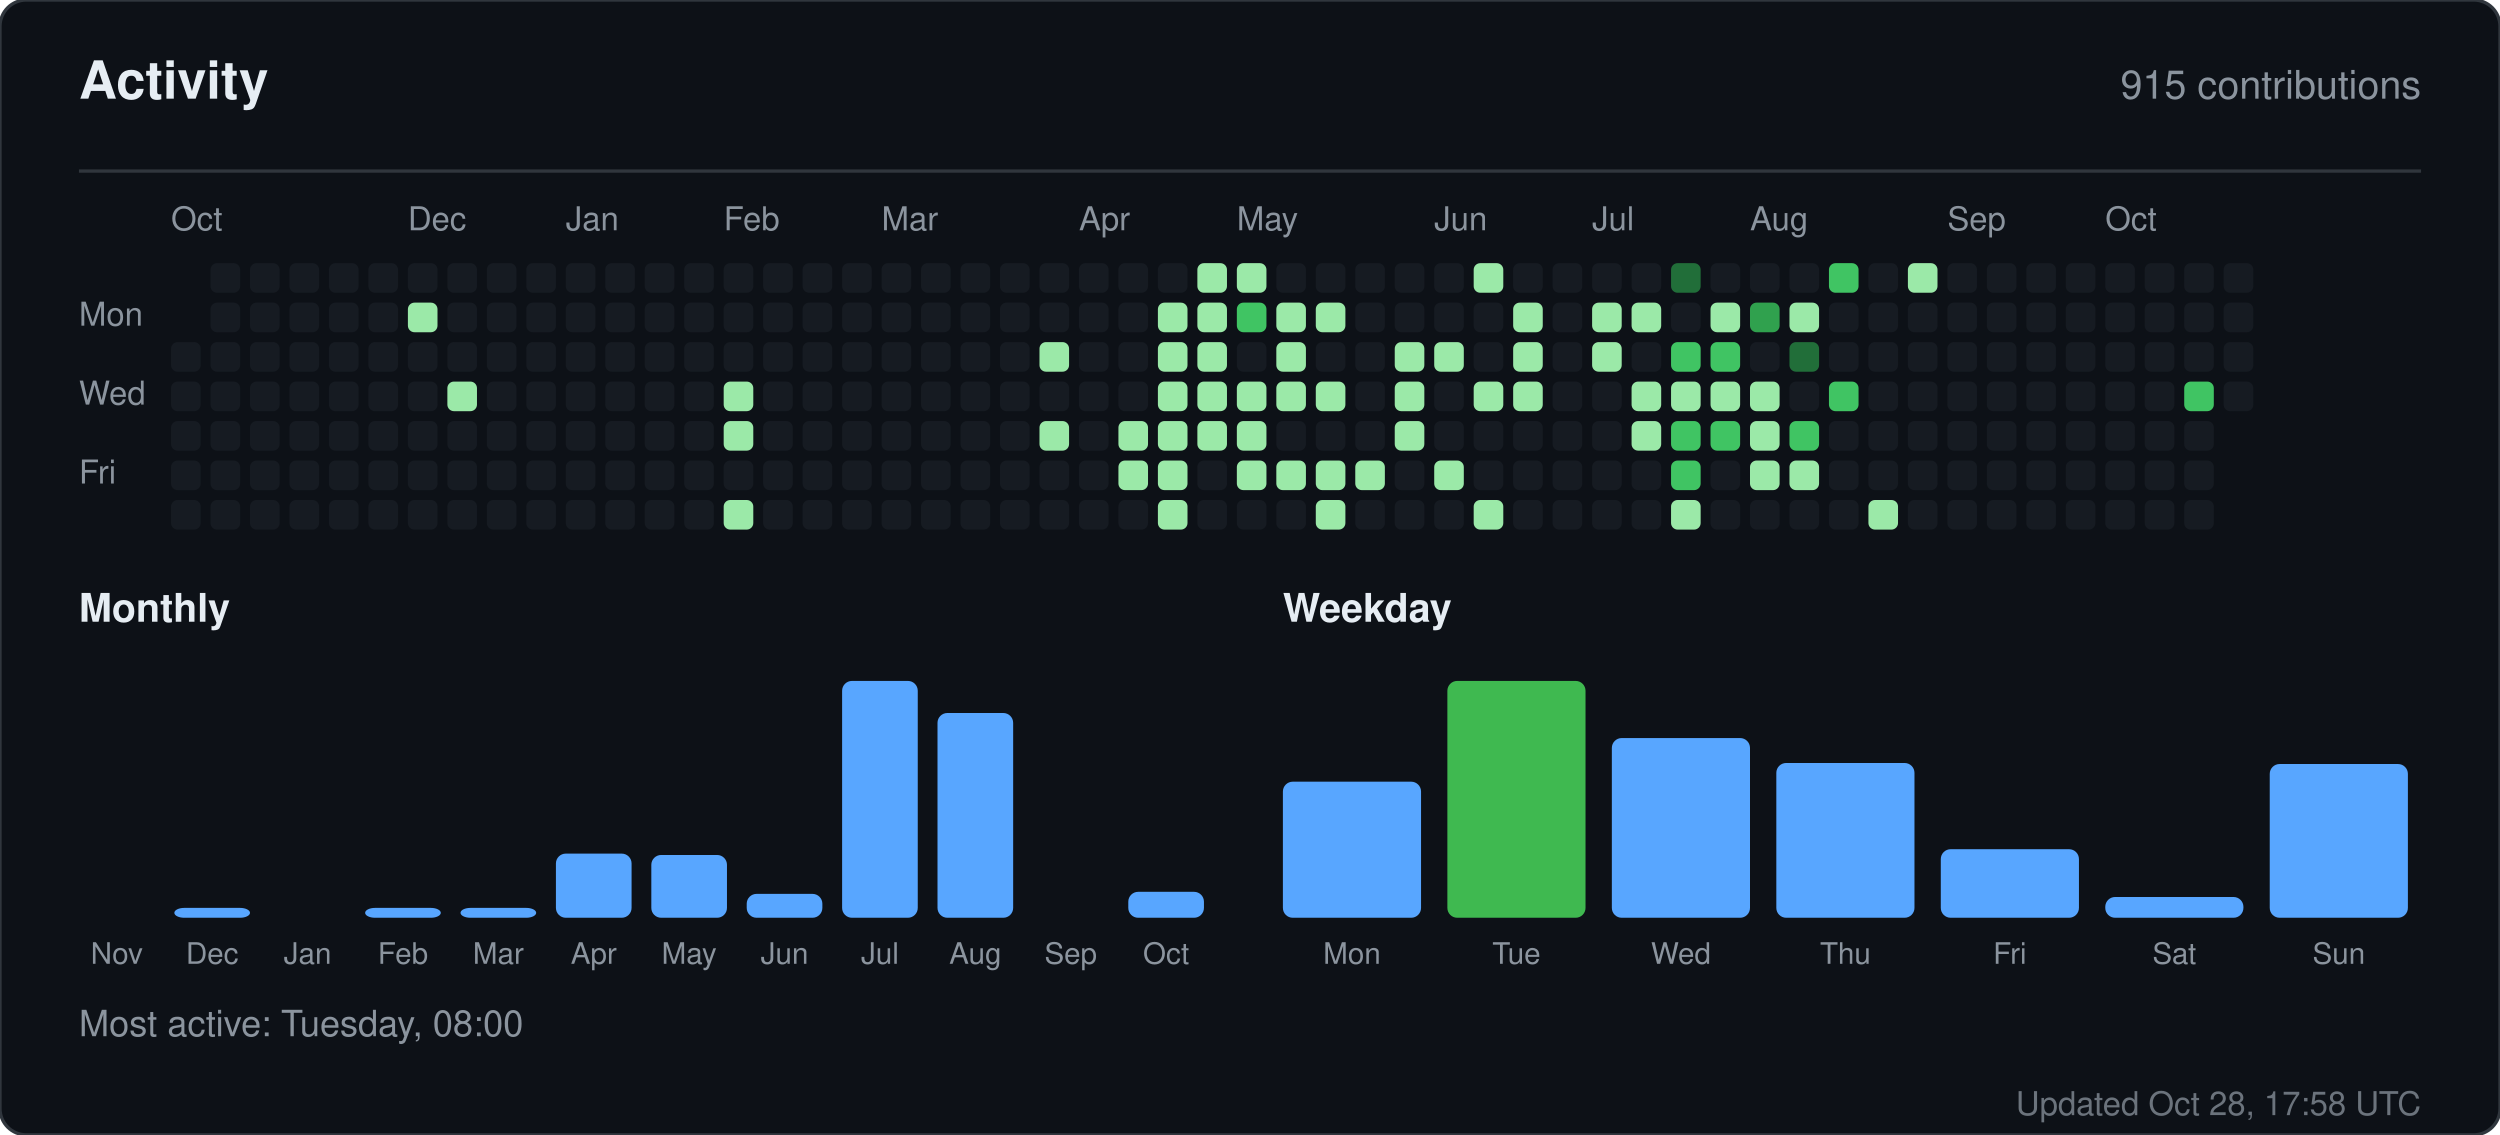
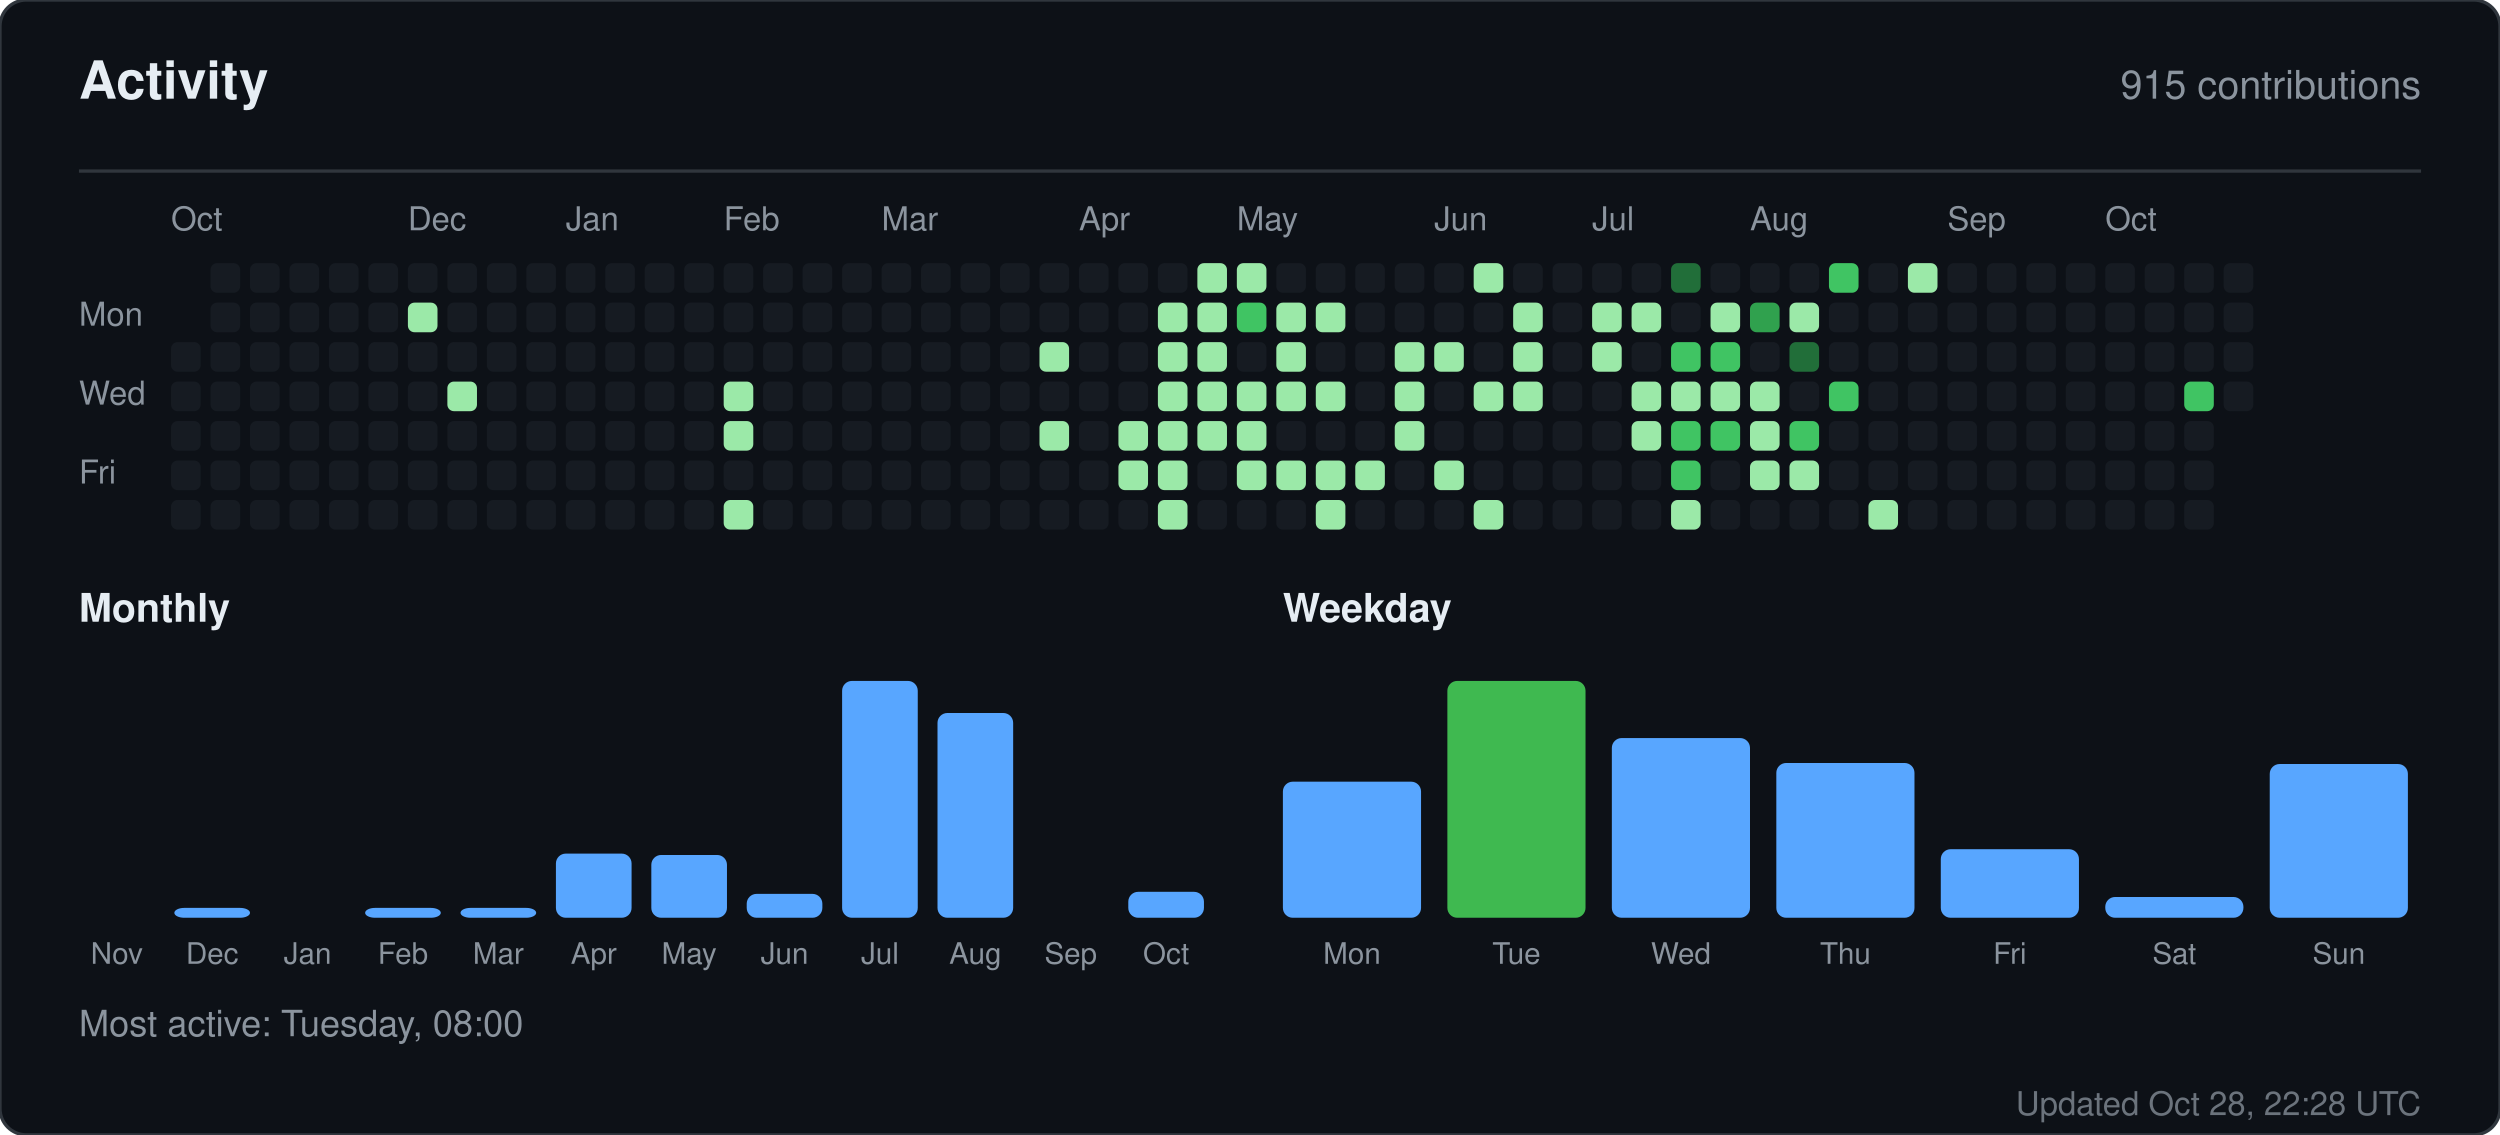
<svg xmlns="http://www.w3.org/2000/svg" width="760" height="345" viewBox="0 0 760 345" role="img" aria-label="Activity for sandiirawan12">
  <rect width="760" height="345" rx="8" fill="#0d1117" stroke="#30363d" />
  <g font-family="-apple-system, BlinkMacSystemFont, Segoe UI, Helvetica, Arial, sans-serif">
    <text x="24" y="30" fill="#e6edf3" font-size="16" font-weight="700">Activity</text>
    <text x="736" y="30" fill="#8b949e" font-size="12" text-anchor="end">915 contributions</text>
    <line x1="24" y1="52" x2="736" y2="52" stroke="#30363d" />
    <text x="52" y="70" fill="#8b949e" font-size="10">Oct</text>
    <text x="124" y="70" fill="#8b949e" font-size="10">Dec</text>
    <text x="172" y="70" fill="#8b949e" font-size="10">Jan</text>
    <text x="220" y="70" fill="#8b949e" font-size="10">Feb</text>
    <text x="268" y="70" fill="#8b949e" font-size="10">Mar</text>
    <text x="328" y="70" fill="#8b949e" font-size="10">Apr</text>
    <text x="376" y="70" fill="#8b949e" font-size="10">May</text>
    <text x="436" y="70" fill="#8b949e" font-size="10">Jun</text>
    <text x="484" y="70" fill="#8b949e" font-size="10">Jul</text>
    <text x="532" y="70" fill="#8b949e" font-size="10">Aug</text>
    <text x="592" y="70" fill="#8b949e" font-size="10">Sep</text>
    <text x="640" y="70" fill="#8b949e" font-size="10">Oct</text>
    <text x="24" y="99" fill="#8b949e" font-size="10">Mon</text>
    <text x="24" y="123" fill="#8b949e" font-size="10">Wed</text>
    <text x="24" y="147" fill="#8b949e" font-size="10">Fri</text>
    <rect x="52" y="104" width="9" height="9" rx="2" fill="#161b22" />
    <rect x="52" y="116" width="9" height="9" rx="2" fill="#161b22" />
    <rect x="52" y="128" width="9" height="9" rx="2" fill="#161b22" />
    <rect x="52" y="140" width="9" height="9" rx="2" fill="#161b22" />
    <rect x="52" y="152" width="9" height="9" rx="2" fill="#161b22" />
    <rect x="64" y="80" width="9" height="9" rx="2" fill="#161b22" />
    <rect x="64" y="92" width="9" height="9" rx="2" fill="#161b22" />
    <rect x="64" y="104" width="9" height="9" rx="2" fill="#161b22" />
    <rect x="64" y="116" width="9" height="9" rx="2" fill="#161b22" />
    <rect x="64" y="128" width="9" height="9" rx="2" fill="#161b22" />
    <rect x="64" y="140" width="9" height="9" rx="2" fill="#161b22" />
    <rect x="64" y="152" width="9" height="9" rx="2" fill="#161b22" />
    <rect x="76" y="80" width="9" height="9" rx="2" fill="#161b22" />
    <rect x="76" y="92" width="9" height="9" rx="2" fill="#161b22" />
    <rect x="76" y="104" width="9" height="9" rx="2" fill="#161b22" />
    <rect x="76" y="116" width="9" height="9" rx="2" fill="#161b22" />
    <rect x="76" y="128" width="9" height="9" rx="2" fill="#161b22" />
    <rect x="76" y="140" width="9" height="9" rx="2" fill="#161b22" />
    <rect x="76" y="152" width="9" height="9" rx="2" fill="#161b22" />
    <rect x="88" y="80" width="9" height="9" rx="2" fill="#161b22" />
    <rect x="88" y="92" width="9" height="9" rx="2" fill="#161b22" />
    <rect x="88" y="104" width="9" height="9" rx="2" fill="#161b22" />
    <rect x="88" y="116" width="9" height="9" rx="2" fill="#161b22" />
    <rect x="88" y="128" width="9" height="9" rx="2" fill="#161b22" />
    <rect x="88" y="140" width="9" height="9" rx="2" fill="#161b22" />
    <rect x="88" y="152" width="9" height="9" rx="2" fill="#161b22" />
    <rect x="100" y="80" width="9" height="9" rx="2" fill="#161b22" />
    <rect x="100" y="92" width="9" height="9" rx="2" fill="#161b22" />
    <rect x="100" y="104" width="9" height="9" rx="2" fill="#161b22" />
    <rect x="100" y="116" width="9" height="9" rx="2" fill="#161b22" />
    <rect x="100" y="128" width="9" height="9" rx="2" fill="#161b22" />
    <rect x="100" y="140" width="9" height="9" rx="2" fill="#161b22" />
    <rect x="100" y="152" width="9" height="9" rx="2" fill="#161b22" />
    <rect x="112" y="80" width="9" height="9" rx="2" fill="#161b22" />
    <rect x="112" y="92" width="9" height="9" rx="2" fill="#161b22" />
    <rect x="112" y="104" width="9" height="9" rx="2" fill="#161b22" />
    <rect x="112" y="116" width="9" height="9" rx="2" fill="#161b22" />
    <rect x="112" y="128" width="9" height="9" rx="2" fill="#161b22" />
    <rect x="112" y="140" width="9" height="9" rx="2" fill="#161b22" />
    <rect x="112" y="152" width="9" height="9" rx="2" fill="#161b22" />
    <rect x="124" y="80" width="9" height="9" rx="2" fill="#161b22" />
    <rect x="124" y="92" width="9" height="9" rx="2" fill="#9be9a8" />
    <rect x="124" y="104" width="9" height="9" rx="2" fill="#161b22" />
    <rect x="124" y="116" width="9" height="9" rx="2" fill="#161b22" />
    <rect x="124" y="128" width="9" height="9" rx="2" fill="#161b22" />
    <rect x="124" y="140" width="9" height="9" rx="2" fill="#161b22" />
    <rect x="124" y="152" width="9" height="9" rx="2" fill="#161b22" />
    <rect x="136" y="80" width="9" height="9" rx="2" fill="#161b22" />
    <rect x="136" y="92" width="9" height="9" rx="2" fill="#161b22" />
    <rect x="136" y="104" width="9" height="9" rx="2" fill="#161b22" />
    <rect x="136" y="116" width="9" height="9" rx="2" fill="#9be9a8" />
    <rect x="136" y="128" width="9" height="9" rx="2" fill="#161b22" />
    <rect x="136" y="140" width="9" height="9" rx="2" fill="#161b22" />
    <rect x="136" y="152" width="9" height="9" rx="2" fill="#161b22" />
    <rect x="148" y="80" width="9" height="9" rx="2" fill="#161b22" />
    <rect x="148" y="92" width="9" height="9" rx="2" fill="#161b22" />
    <rect x="148" y="104" width="9" height="9" rx="2" fill="#161b22" />
    <rect x="148" y="116" width="9" height="9" rx="2" fill="#161b22" />
    <rect x="148" y="128" width="9" height="9" rx="2" fill="#161b22" />
    <rect x="148" y="140" width="9" height="9" rx="2" fill="#161b22" />
    <rect x="148" y="152" width="9" height="9" rx="2" fill="#161b22" />
    <rect x="160" y="80" width="9" height="9" rx="2" fill="#161b22" />
    <rect x="160" y="92" width="9" height="9" rx="2" fill="#161b22" />
    <rect x="160" y="104" width="9" height="9" rx="2" fill="#161b22" />
    <rect x="160" y="116" width="9" height="9" rx="2" fill="#161b22" />
    <rect x="160" y="128" width="9" height="9" rx="2" fill="#161b22" />
    <rect x="160" y="140" width="9" height="9" rx="2" fill="#161b22" />
    <rect x="160" y="152" width="9" height="9" rx="2" fill="#161b22" />
    <rect x="172" y="80" width="9" height="9" rx="2" fill="#161b22" />
    <rect x="172" y="92" width="9" height="9" rx="2" fill="#161b22" />
    <rect x="172" y="104" width="9" height="9" rx="2" fill="#161b22" />
    <rect x="172" y="116" width="9" height="9" rx="2" fill="#161b22" />
    <rect x="172" y="128" width="9" height="9" rx="2" fill="#161b22" />
    <rect x="172" y="140" width="9" height="9" rx="2" fill="#161b22" />
    <rect x="172" y="152" width="9" height="9" rx="2" fill="#161b22" />
    <rect x="184" y="80" width="9" height="9" rx="2" fill="#161b22" />
    <rect x="184" y="92" width="9" height="9" rx="2" fill="#161b22" />
    <rect x="184" y="104" width="9" height="9" rx="2" fill="#161b22" />
    <rect x="184" y="116" width="9" height="9" rx="2" fill="#161b22" />
    <rect x="184" y="128" width="9" height="9" rx="2" fill="#161b22" />
    <rect x="184" y="140" width="9" height="9" rx="2" fill="#161b22" />
    <rect x="184" y="152" width="9" height="9" rx="2" fill="#161b22" />
    <rect x="196" y="80" width="9" height="9" rx="2" fill="#161b22" />
    <rect x="196" y="92" width="9" height="9" rx="2" fill="#161b22" />
    <rect x="196" y="104" width="9" height="9" rx="2" fill="#161b22" />
    <rect x="196" y="116" width="9" height="9" rx="2" fill="#161b22" />
    <rect x="196" y="128" width="9" height="9" rx="2" fill="#161b22" />
    <rect x="196" y="140" width="9" height="9" rx="2" fill="#161b22" />
    <rect x="196" y="152" width="9" height="9" rx="2" fill="#161b22" />
    <rect x="208" y="80" width="9" height="9" rx="2" fill="#161b22" />
    <rect x="208" y="92" width="9" height="9" rx="2" fill="#161b22" />
    <rect x="208" y="104" width="9" height="9" rx="2" fill="#161b22" />
    <rect x="208" y="116" width="9" height="9" rx="2" fill="#161b22" />
    <rect x="208" y="128" width="9" height="9" rx="2" fill="#161b22" />
    <rect x="208" y="140" width="9" height="9" rx="2" fill="#161b22" />
    <rect x="208" y="152" width="9" height="9" rx="2" fill="#161b22" />
    <rect x="220" y="80" width="9" height="9" rx="2" fill="#161b22" />
    <rect x="220" y="92" width="9" height="9" rx="2" fill="#161b22" />
    <rect x="220" y="104" width="9" height="9" rx="2" fill="#161b22" />
    <rect x="220" y="116" width="9" height="9" rx="2" fill="#9be9a8" />
    <rect x="220" y="128" width="9" height="9" rx="2" fill="#9be9a8" />
    <rect x="220" y="140" width="9" height="9" rx="2" fill="#161b22" />
    <rect x="220" y="152" width="9" height="9" rx="2" fill="#9be9a8" />
    <rect x="232" y="80" width="9" height="9" rx="2" fill="#161b22" />
    <rect x="232" y="92" width="9" height="9" rx="2" fill="#161b22" />
    <rect x="232" y="104" width="9" height="9" rx="2" fill="#161b22" />
    <rect x="232" y="116" width="9" height="9" rx="2" fill="#161b22" />
    <rect x="232" y="128" width="9" height="9" rx="2" fill="#161b22" />
    <rect x="232" y="140" width="9" height="9" rx="2" fill="#161b22" />
    <rect x="232" y="152" width="9" height="9" rx="2" fill="#161b22" />
    <rect x="244" y="80" width="9" height="9" rx="2" fill="#161b22" />
    <rect x="244" y="92" width="9" height="9" rx="2" fill="#161b22" />
    <rect x="244" y="104" width="9" height="9" rx="2" fill="#161b22" />
    <rect x="244" y="116" width="9" height="9" rx="2" fill="#161b22" />
    <rect x="244" y="128" width="9" height="9" rx="2" fill="#161b22" />
    <rect x="244" y="140" width="9" height="9" rx="2" fill="#161b22" />
    <rect x="244" y="152" width="9" height="9" rx="2" fill="#161b22" />
    <rect x="256" y="80" width="9" height="9" rx="2" fill="#161b22" />
    <rect x="256" y="92" width="9" height="9" rx="2" fill="#161b22" />
    <rect x="256" y="104" width="9" height="9" rx="2" fill="#161b22" />
    <rect x="256" y="116" width="9" height="9" rx="2" fill="#161b22" />
    <rect x="256" y="128" width="9" height="9" rx="2" fill="#161b22" />
    <rect x="256" y="140" width="9" height="9" rx="2" fill="#161b22" />
    <rect x="256" y="152" width="9" height="9" rx="2" fill="#161b22" />
    <rect x="268" y="80" width="9" height="9" rx="2" fill="#161b22" />
    <rect x="268" y="92" width="9" height="9" rx="2" fill="#161b22" />
    <rect x="268" y="104" width="9" height="9" rx="2" fill="#161b22" />
    <rect x="268" y="116" width="9" height="9" rx="2" fill="#161b22" />
    <rect x="268" y="128" width="9" height="9" rx="2" fill="#161b22" />
    <rect x="268" y="140" width="9" height="9" rx="2" fill="#161b22" />
    <rect x="268" y="152" width="9" height="9" rx="2" fill="#161b22" />
    <rect x="280" y="80" width="9" height="9" rx="2" fill="#161b22" />
    <rect x="280" y="92" width="9" height="9" rx="2" fill="#161b22" />
    <rect x="280" y="104" width="9" height="9" rx="2" fill="#161b22" />
    <rect x="280" y="116" width="9" height="9" rx="2" fill="#161b22" />
    <rect x="280" y="128" width="9" height="9" rx="2" fill="#161b22" />
    <rect x="280" y="140" width="9" height="9" rx="2" fill="#161b22" />
    <rect x="280" y="152" width="9" height="9" rx="2" fill="#161b22" />
    <rect x="292" y="80" width="9" height="9" rx="2" fill="#161b22" />
    <rect x="292" y="92" width="9" height="9" rx="2" fill="#161b22" />
    <rect x="292" y="104" width="9" height="9" rx="2" fill="#161b22" />
    <rect x="292" y="116" width="9" height="9" rx="2" fill="#161b22" />
    <rect x="292" y="128" width="9" height="9" rx="2" fill="#161b22" />
    <rect x="292" y="140" width="9" height="9" rx="2" fill="#161b22" />
    <rect x="292" y="152" width="9" height="9" rx="2" fill="#161b22" />
    <rect x="304" y="80" width="9" height="9" rx="2" fill="#161b22" />
    <rect x="304" y="92" width="9" height="9" rx="2" fill="#161b22" />
    <rect x="304" y="104" width="9" height="9" rx="2" fill="#161b22" />
    <rect x="304" y="116" width="9" height="9" rx="2" fill="#161b22" />
    <rect x="304" y="128" width="9" height="9" rx="2" fill="#161b22" />
    <rect x="304" y="140" width="9" height="9" rx="2" fill="#161b22" />
    <rect x="304" y="152" width="9" height="9" rx="2" fill="#161b22" />
    <rect x="316" y="80" width="9" height="9" rx="2" fill="#161b22" />
    <rect x="316" y="92" width="9" height="9" rx="2" fill="#161b22" />
    <rect x="316" y="104" width="9" height="9" rx="2" fill="#9be9a8" />
    <rect x="316" y="116" width="9" height="9" rx="2" fill="#161b22" />
    <rect x="316" y="128" width="9" height="9" rx="2" fill="#9be9a8" />
    <rect x="316" y="140" width="9" height="9" rx="2" fill="#161b22" />
    <rect x="316" y="152" width="9" height="9" rx="2" fill="#161b22" />
    <rect x="328" y="80" width="9" height="9" rx="2" fill="#161b22" />
    <rect x="328" y="92" width="9" height="9" rx="2" fill="#161b22" />
    <rect x="328" y="104" width="9" height="9" rx="2" fill="#161b22" />
    <rect x="328" y="116" width="9" height="9" rx="2" fill="#161b22" />
    <rect x="328" y="128" width="9" height="9" rx="2" fill="#161b22" />
    <rect x="328" y="140" width="9" height="9" rx="2" fill="#161b22" />
    <rect x="328" y="152" width="9" height="9" rx="2" fill="#161b22" />
    <rect x="340" y="80" width="9" height="9" rx="2" fill="#161b22" />
    <rect x="340" y="92" width="9" height="9" rx="2" fill="#161b22" />
    <rect x="340" y="104" width="9" height="9" rx="2" fill="#161b22" />
    <rect x="340" y="116" width="9" height="9" rx="2" fill="#161b22" />
    <rect x="340" y="128" width="9" height="9" rx="2" fill="#9be9a8" />
    <rect x="340" y="140" width="9" height="9" rx="2" fill="#9be9a8" />
    <rect x="340" y="152" width="9" height="9" rx="2" fill="#161b22" />
    <rect x="352" y="80" width="9" height="9" rx="2" fill="#161b22" />
    <rect x="352" y="92" width="9" height="9" rx="2" fill="#9be9a8" />
    <rect x="352" y="104" width="9" height="9" rx="2" fill="#9be9a8" />
    <rect x="352" y="116" width="9" height="9" rx="2" fill="#9be9a8" />
    <rect x="352" y="128" width="9" height="9" rx="2" fill="#9be9a8" />
    <rect x="352" y="140" width="9" height="9" rx="2" fill="#9be9a8" />
    <rect x="352" y="152" width="9" height="9" rx="2" fill="#9be9a8" />
    <rect x="364" y="80" width="9" height="9" rx="2" fill="#9be9a8" />
    <rect x="364" y="92" width="9" height="9" rx="2" fill="#9be9a8" />
    <rect x="364" y="104" width="9" height="9" rx="2" fill="#9be9a8" />
    <rect x="364" y="116" width="9" height="9" rx="2" fill="#9be9a8" />
    <rect x="364" y="128" width="9" height="9" rx="2" fill="#9be9a8" />
    <rect x="364" y="140" width="9" height="9" rx="2" fill="#161b22" />
    <rect x="364" y="152" width="9" height="9" rx="2" fill="#161b22" />
    <rect x="376" y="80" width="9" height="9" rx="2" fill="#9be9a8" />
    <rect x="376" y="92" width="9" height="9" rx="2" fill="#40c463" />
    <rect x="376" y="104" width="9" height="9" rx="2" fill="#161b22" />
    <rect x="376" y="116" width="9" height="9" rx="2" fill="#9be9a8" />
    <rect x="376" y="128" width="9" height="9" rx="2" fill="#9be9a8" />
    <rect x="376" y="140" width="9" height="9" rx="2" fill="#9be9a8" />
    <rect x="376" y="152" width="9" height="9" rx="2" fill="#161b22" />
    <rect x="388" y="80" width="9" height="9" rx="2" fill="#161b22" />
    <rect x="388" y="92" width="9" height="9" rx="2" fill="#9be9a8" />
    <rect x="388" y="104" width="9" height="9" rx="2" fill="#9be9a8" />
    <rect x="388" y="116" width="9" height="9" rx="2" fill="#9be9a8" />
    <rect x="388" y="128" width="9" height="9" rx="2" fill="#161b22" />
    <rect x="388" y="140" width="9" height="9" rx="2" fill="#9be9a8" />
    <rect x="388" y="152" width="9" height="9" rx="2" fill="#161b22" />
    <rect x="400" y="80" width="9" height="9" rx="2" fill="#161b22" />
    <rect x="400" y="92" width="9" height="9" rx="2" fill="#9be9a8" />
    <rect x="400" y="104" width="9" height="9" rx="2" fill="#161b22" />
    <rect x="400" y="116" width="9" height="9" rx="2" fill="#9be9a8" />
    <rect x="400" y="128" width="9" height="9" rx="2" fill="#161b22" />
    <rect x="400" y="140" width="9" height="9" rx="2" fill="#9be9a8" />
    <rect x="400" y="152" width="9" height="9" rx="2" fill="#9be9a8" />
    <rect x="412" y="80" width="9" height="9" rx="2" fill="#161b22" />
    <rect x="412" y="92" width="9" height="9" rx="2" fill="#161b22" />
    <rect x="412" y="104" width="9" height="9" rx="2" fill="#161b22" />
    <rect x="412" y="116" width="9" height="9" rx="2" fill="#161b22" />
    <rect x="412" y="128" width="9" height="9" rx="2" fill="#161b22" />
    <rect x="412" y="140" width="9" height="9" rx="2" fill="#9be9a8" />
    <rect x="412" y="152" width="9" height="9" rx="2" fill="#161b22" />
    <rect x="424" y="80" width="9" height="9" rx="2" fill="#161b22" />
    <rect x="424" y="92" width="9" height="9" rx="2" fill="#161b22" />
    <rect x="424" y="104" width="9" height="9" rx="2" fill="#9be9a8" />
    <rect x="424" y="116" width="9" height="9" rx="2" fill="#9be9a8" />
    <rect x="424" y="128" width="9" height="9" rx="2" fill="#9be9a8" />
    <rect x="424" y="140" width="9" height="9" rx="2" fill="#161b22" />
    <rect x="424" y="152" width="9" height="9" rx="2" fill="#161b22" />
    <rect x="436" y="80" width="9" height="9" rx="2" fill="#161b22" />
    <rect x="436" y="92" width="9" height="9" rx="2" fill="#161b22" />
    <rect x="436" y="104" width="9" height="9" rx="2" fill="#9be9a8" />
    <rect x="436" y="116" width="9" height="9" rx="2" fill="#161b22" />
    <rect x="436" y="128" width="9" height="9" rx="2" fill="#161b22" />
    <rect x="436" y="140" width="9" height="9" rx="2" fill="#9be9a8" />
    <rect x="436" y="152" width="9" height="9" rx="2" fill="#161b22" />
    <rect x="448" y="80" width="9" height="9" rx="2" fill="#9be9a8" />
    <rect x="448" y="92" width="9" height="9" rx="2" fill="#161b22" />
    <rect x="448" y="104" width="9" height="9" rx="2" fill="#161b22" />
    <rect x="448" y="116" width="9" height="9" rx="2" fill="#9be9a8" />
    <rect x="448" y="128" width="9" height="9" rx="2" fill="#161b22" />
    <rect x="448" y="140" width="9" height="9" rx="2" fill="#161b22" />
    <rect x="448" y="152" width="9" height="9" rx="2" fill="#9be9a8" />
    <rect x="460" y="80" width="9" height="9" rx="2" fill="#161b22" />
    <rect x="460" y="92" width="9" height="9" rx="2" fill="#9be9a8" />
    <rect x="460" y="104" width="9" height="9" rx="2" fill="#9be9a8" />
    <rect x="460" y="116" width="9" height="9" rx="2" fill="#9be9a8" />
    <rect x="460" y="128" width="9" height="9" rx="2" fill="#161b22" />
    <rect x="460" y="140" width="9" height="9" rx="2" fill="#161b22" />
    <rect x="460" y="152" width="9" height="9" rx="2" fill="#161b22" />
    <rect x="472" y="80" width="9" height="9" rx="2" fill="#161b22" />
    <rect x="472" y="92" width="9" height="9" rx="2" fill="#161b22" />
    <rect x="472" y="104" width="9" height="9" rx="2" fill="#161b22" />
    <rect x="472" y="116" width="9" height="9" rx="2" fill="#161b22" />
    <rect x="472" y="128" width="9" height="9" rx="2" fill="#161b22" />
    <rect x="472" y="140" width="9" height="9" rx="2" fill="#161b22" />
    <rect x="472" y="152" width="9" height="9" rx="2" fill="#161b22" />
    <rect x="484" y="80" width="9" height="9" rx="2" fill="#161b22" />
    <rect x="484" y="92" width="9" height="9" rx="2" fill="#9be9a8" />
    <rect x="484" y="104" width="9" height="9" rx="2" fill="#9be9a8" />
    <rect x="484" y="116" width="9" height="9" rx="2" fill="#161b22" />
    <rect x="484" y="128" width="9" height="9" rx="2" fill="#161b22" />
    <rect x="484" y="140" width="9" height="9" rx="2" fill="#161b22" />
    <rect x="484" y="152" width="9" height="9" rx="2" fill="#161b22" />
    <rect x="496" y="80" width="9" height="9" rx="2" fill="#161b22" />
    <rect x="496" y="92" width="9" height="9" rx="2" fill="#9be9a8" />
    <rect x="496" y="104" width="9" height="9" rx="2" fill="#161b22" />
    <rect x="496" y="116" width="9" height="9" rx="2" fill="#9be9a8" />
    <rect x="496" y="128" width="9" height="9" rx="2" fill="#9be9a8" />
    <rect x="496" y="140" width="9" height="9" rx="2" fill="#161b22" />
    <rect x="496" y="152" width="9" height="9" rx="2" fill="#161b22" />
    <rect x="508" y="80" width="9" height="9" rx="2" fill="#216e39" />
    <rect x="508" y="92" width="9" height="9" rx="2" fill="#161b22" />
    <rect x="508" y="104" width="9" height="9" rx="2" fill="#40c463" />
    <rect x="508" y="116" width="9" height="9" rx="2" fill="#9be9a8" />
    <rect x="508" y="128" width="9" height="9" rx="2" fill="#40c463" />
    <rect x="508" y="140" width="9" height="9" rx="2" fill="#40c463" />
    <rect x="508" y="152" width="9" height="9" rx="2" fill="#9be9a8" />
    <rect x="520" y="80" width="9" height="9" rx="2" fill="#161b22" />
    <rect x="520" y="92" width="9" height="9" rx="2" fill="#9be9a8" />
    <rect x="520" y="104" width="9" height="9" rx="2" fill="#40c463" />
    <rect x="520" y="116" width="9" height="9" rx="2" fill="#9be9a8" />
    <rect x="520" y="128" width="9" height="9" rx="2" fill="#40c463" />
    <rect x="520" y="140" width="9" height="9" rx="2" fill="#161b22" />
    <rect x="520" y="152" width="9" height="9" rx="2" fill="#161b22" />
    <rect x="532" y="80" width="9" height="9" rx="2" fill="#161b22" />
    <rect x="532" y="92" width="9" height="9" rx="2" fill="#30a14e" />
    <rect x="532" y="104" width="9" height="9" rx="2" fill="#161b22" />
    <rect x="532" y="116" width="9" height="9" rx="2" fill="#9be9a8" />
    <rect x="532" y="128" width="9" height="9" rx="2" fill="#9be9a8" />
    <rect x="532" y="140" width="9" height="9" rx="2" fill="#9be9a8" />
    <rect x="532" y="152" width="9" height="9" rx="2" fill="#161b22" />
    <rect x="544" y="80" width="9" height="9" rx="2" fill="#161b22" />
    <rect x="544" y="92" width="9" height="9" rx="2" fill="#9be9a8" />
    <rect x="544" y="104" width="9" height="9" rx="2" fill="#216e39" />
    <rect x="544" y="116" width="9" height="9" rx="2" fill="#161b22" />
    <rect x="544" y="128" width="9" height="9" rx="2" fill="#40c463" />
    <rect x="544" y="140" width="9" height="9" rx="2" fill="#9be9a8" />
    <rect x="544" y="152" width="9" height="9" rx="2" fill="#161b22" />
    <rect x="556" y="80" width="9" height="9" rx="2" fill="#40c463" />
    <rect x="556" y="92" width="9" height="9" rx="2" fill="#161b22" />
    <rect x="556" y="104" width="9" height="9" rx="2" fill="#161b22" />
    <rect x="556" y="116" width="9" height="9" rx="2" fill="#40c463" />
    <rect x="556" y="128" width="9" height="9" rx="2" fill="#161b22" />
    <rect x="556" y="140" width="9" height="9" rx="2" fill="#161b22" />
    <rect x="556" y="152" width="9" height="9" rx="2" fill="#161b22" />
    <rect x="568" y="80" width="9" height="9" rx="2" fill="#161b22" />
    <rect x="568" y="92" width="9" height="9" rx="2" fill="#161b22" />
    <rect x="568" y="104" width="9" height="9" rx="2" fill="#161b22" />
    <rect x="568" y="116" width="9" height="9" rx="2" fill="#161b22" />
    <rect x="568" y="128" width="9" height="9" rx="2" fill="#161b22" />
    <rect x="568" y="140" width="9" height="9" rx="2" fill="#161b22" />
    <rect x="568" y="152" width="9" height="9" rx="2" fill="#9be9a8" />
    <rect x="580" y="80" width="9" height="9" rx="2" fill="#9be9a8" />
    <rect x="580" y="92" width="9" height="9" rx="2" fill="#161b22" />
    <rect x="580" y="104" width="9" height="9" rx="2" fill="#161b22" />
    <rect x="580" y="116" width="9" height="9" rx="2" fill="#161b22" />
    <rect x="580" y="128" width="9" height="9" rx="2" fill="#161b22" />
    <rect x="580" y="140" width="9" height="9" rx="2" fill="#161b22" />
    <rect x="580" y="152" width="9" height="9" rx="2" fill="#161b22" />
    <rect x="592" y="80" width="9" height="9" rx="2" fill="#161b22" />
    <rect x="592" y="92" width="9" height="9" rx="2" fill="#161b22" />
    <rect x="592" y="104" width="9" height="9" rx="2" fill="#161b22" />
    <rect x="592" y="116" width="9" height="9" rx="2" fill="#161b22" />
    <rect x="592" y="128" width="9" height="9" rx="2" fill="#161b22" />
    <rect x="592" y="140" width="9" height="9" rx="2" fill="#161b22" />
    <rect x="592" y="152" width="9" height="9" rx="2" fill="#161b22" />
    <rect x="604" y="80" width="9" height="9" rx="2" fill="#161b22" />
    <rect x="604" y="92" width="9" height="9" rx="2" fill="#161b22" />
    <rect x="604" y="104" width="9" height="9" rx="2" fill="#161b22" />
    <rect x="604" y="116" width="9" height="9" rx="2" fill="#161b22" />
    <rect x="604" y="128" width="9" height="9" rx="2" fill="#161b22" />
    <rect x="604" y="140" width="9" height="9" rx="2" fill="#161b22" />
    <rect x="604" y="152" width="9" height="9" rx="2" fill="#161b22" />
    <rect x="616" y="80" width="9" height="9" rx="2" fill="#161b22" />
    <rect x="616" y="92" width="9" height="9" rx="2" fill="#161b22" />
    <rect x="616" y="104" width="9" height="9" rx="2" fill="#161b22" />
    <rect x="616" y="116" width="9" height="9" rx="2" fill="#161b22" />
    <rect x="616" y="128" width="9" height="9" rx="2" fill="#161b22" />
    <rect x="616" y="140" width="9" height="9" rx="2" fill="#161b22" />
    <rect x="616" y="152" width="9" height="9" rx="2" fill="#161b22" />
    <rect x="628" y="80" width="9" height="9" rx="2" fill="#161b22" />
    <rect x="628" y="92" width="9" height="9" rx="2" fill="#161b22" />
    <rect x="628" y="104" width="9" height="9" rx="2" fill="#161b22" />
    <rect x="628" y="116" width="9" height="9" rx="2" fill="#161b22" />
    <rect x="628" y="128" width="9" height="9" rx="2" fill="#161b22" />
    <rect x="628" y="140" width="9" height="9" rx="2" fill="#161b22" />
    <rect x="628" y="152" width="9" height="9" rx="2" fill="#161b22" />
    <rect x="640" y="80" width="9" height="9" rx="2" fill="#161b22" />
    <rect x="640" y="92" width="9" height="9" rx="2" fill="#161b22" />
    <rect x="640" y="104" width="9" height="9" rx="2" fill="#161b22" />
    <rect x="640" y="116" width="9" height="9" rx="2" fill="#161b22" />
    <rect x="640" y="128" width="9" height="9" rx="2" fill="#161b22" />
    <rect x="640" y="140" width="9" height="9" rx="2" fill="#161b22" />
    <rect x="640" y="152" width="9" height="9" rx="2" fill="#161b22" />
    <rect x="652" y="80" width="9" height="9" rx="2" fill="#161b22" />
    <rect x="652" y="92" width="9" height="9" rx="2" fill="#161b22" />
    <rect x="652" y="104" width="9" height="9" rx="2" fill="#161b22" />
    <rect x="652" y="116" width="9" height="9" rx="2" fill="#161b22" />
    <rect x="652" y="128" width="9" height="9" rx="2" fill="#161b22" />
    <rect x="652" y="140" width="9" height="9" rx="2" fill="#161b22" />
    <rect x="652" y="152" width="9" height="9" rx="2" fill="#161b22" />
    <rect x="664" y="80" width="9" height="9" rx="2" fill="#161b22" />
    <rect x="664" y="92" width="9" height="9" rx="2" fill="#161b22" />
    <rect x="664" y="104" width="9" height="9" rx="2" fill="#161b22" />
    <rect x="664" y="116" width="9" height="9" rx="2" fill="#40c463" />
    <rect x="664" y="128" width="9" height="9" rx="2" fill="#161b22" />
    <rect x="664" y="140" width="9" height="9" rx="2" fill="#161b22" />
    <rect x="664" y="152" width="9" height="9" rx="2" fill="#161b22" />
    <rect x="676" y="80" width="9" height="9" rx="2" fill="#161b22" />
    <rect x="676" y="92" width="9" height="9" rx="2" fill="#161b22" />
    <rect x="676" y="104" width="9" height="9" rx="2" fill="#161b22" />
    <rect x="676" y="116" width="9" height="9" rx="2" fill="#161b22" />
    <text x="24" y="189" fill="#e6edf3" font-size="12" font-weight="600">Monthly</text>
    <text x="390" y="189" fill="#e6edf3" font-size="12" font-weight="600">Weekday</text>
    <rect x="24" y="279" width="23" height="0" rx="3" fill="#58a6ff" />
    <text x="35.5" y="293" fill="#8b949e" font-size="9" text-anchor="middle">Nov</text>
    <rect x="53" y="276" width="23" height="3" rx="3" fill="#58a6ff" />
    <text x="64.5" y="293" fill="#8b949e" font-size="9" text-anchor="middle">Dec</text>
    <rect x="82" y="279" width="23" height="0" rx="3" fill="#58a6ff" />
    <text x="93.5" y="293" fill="#8b949e" font-size="9" text-anchor="middle">Jan</text>
    <rect x="111" y="276" width="23" height="3" rx="3" fill="#58a6ff" />
    <text x="122.5" y="293" fill="#8b949e" font-size="9" text-anchor="middle">Feb</text>
    <rect x="140" y="276" width="23" height="3" rx="3" fill="#58a6ff" />
    <text x="151.5" y="293" fill="#8b949e" font-size="9" text-anchor="middle">Mar</text>
    <rect x="169" y="259.496" width="23" height="19.504" rx="3" fill="#58a6ff" />
    <text x="180.5" y="293" fill="#8b949e" font-size="9" text-anchor="middle">Apr</text>
    <rect x="198" y="259.911" width="23" height="19.089" rx="3" fill="#58a6ff" />
    <text x="209.5" y="293" fill="#8b949e" font-size="9" text-anchor="middle">May</text>
    <rect x="227" y="271.738" width="23" height="7.262" rx="3" fill="#58a6ff" />
    <text x="238.5" y="293" fill="#8b949e" font-size="9" text-anchor="middle">Jun</text>
    <rect x="256" y="207" width="23" height="72" rx="3" fill="#58a6ff" />
    <text x="267.5" y="293" fill="#8b949e" font-size="9" text-anchor="middle">Jul</text>
    <rect x="285" y="216.752" width="23" height="62.248" rx="3" fill="#58a6ff" />
    <text x="296.5" y="293" fill="#8b949e" font-size="9" text-anchor="middle">Aug</text>
    <rect x="314" y="279" width="23" height="0" rx="3" fill="#58a6ff" />
    <text x="325.5" y="293" fill="#8b949e" font-size="9" text-anchor="middle">Sep</text>
    <rect x="343" y="271.115" width="23" height="7.885" rx="3" fill="#58a6ff" />
    <text x="354.5" y="293" fill="#8b949e" font-size="9" text-anchor="middle">Oct</text>
    <rect x="390" y="237.632" width="42" height="41.368" rx="3" fill="#58a6ff" />
    <text x="411" y="293" fill="#8b949e" font-size="9" text-anchor="middle">Mon</text>
    <rect x="440" y="207" width="42" height="72" rx="3" fill="#3fb950" />
    <text x="461" y="293" fill="#8b949e" font-size="9" text-anchor="middle">Tue</text>
    <rect x="490" y="224.368" width="42" height="54.632" rx="3" fill="#58a6ff" />
    <text x="511" y="293" fill="#8b949e" font-size="9" text-anchor="middle">Wed</text>
    <rect x="540" y="231.947" width="42" height="47.053" rx="3" fill="#58a6ff" />
    <text x="561" y="293" fill="#8b949e" font-size="9" text-anchor="middle">Thu</text>
    <rect x="590" y="258.158" width="42" height="20.842" rx="3" fill="#58a6ff" />
    <text x="611" y="293" fill="#8b949e" font-size="9" text-anchor="middle">Fri</text>
    <rect x="640" y="272.684" width="42" height="6.316" rx="3" fill="#58a6ff" />
    <text x="661" y="293" fill="#8b949e" font-size="9" text-anchor="middle">Sat</text>
    <rect x="690" y="232.263" width="42" height="46.737" rx="3" fill="#58a6ff" />
    <text x="711" y="293" fill="#8b949e" font-size="9" text-anchor="middle">Sun</text>
    <text x="24" y="315" fill="#8b949e" font-size="11">Most active: Tuesday, 08:00</text>
-     <text x="736" y="339" fill="#8b949e" font-size="10" text-anchor="end" opacity="0.75">Updated Oct 28, 17:58 UTC</text>
+     <text x="736" y="339" fill="#8b949e" font-size="10" text-anchor="end" opacity="0.75">Updated Oct 28, 22:28 UTC</text>
  </g>
</svg>
